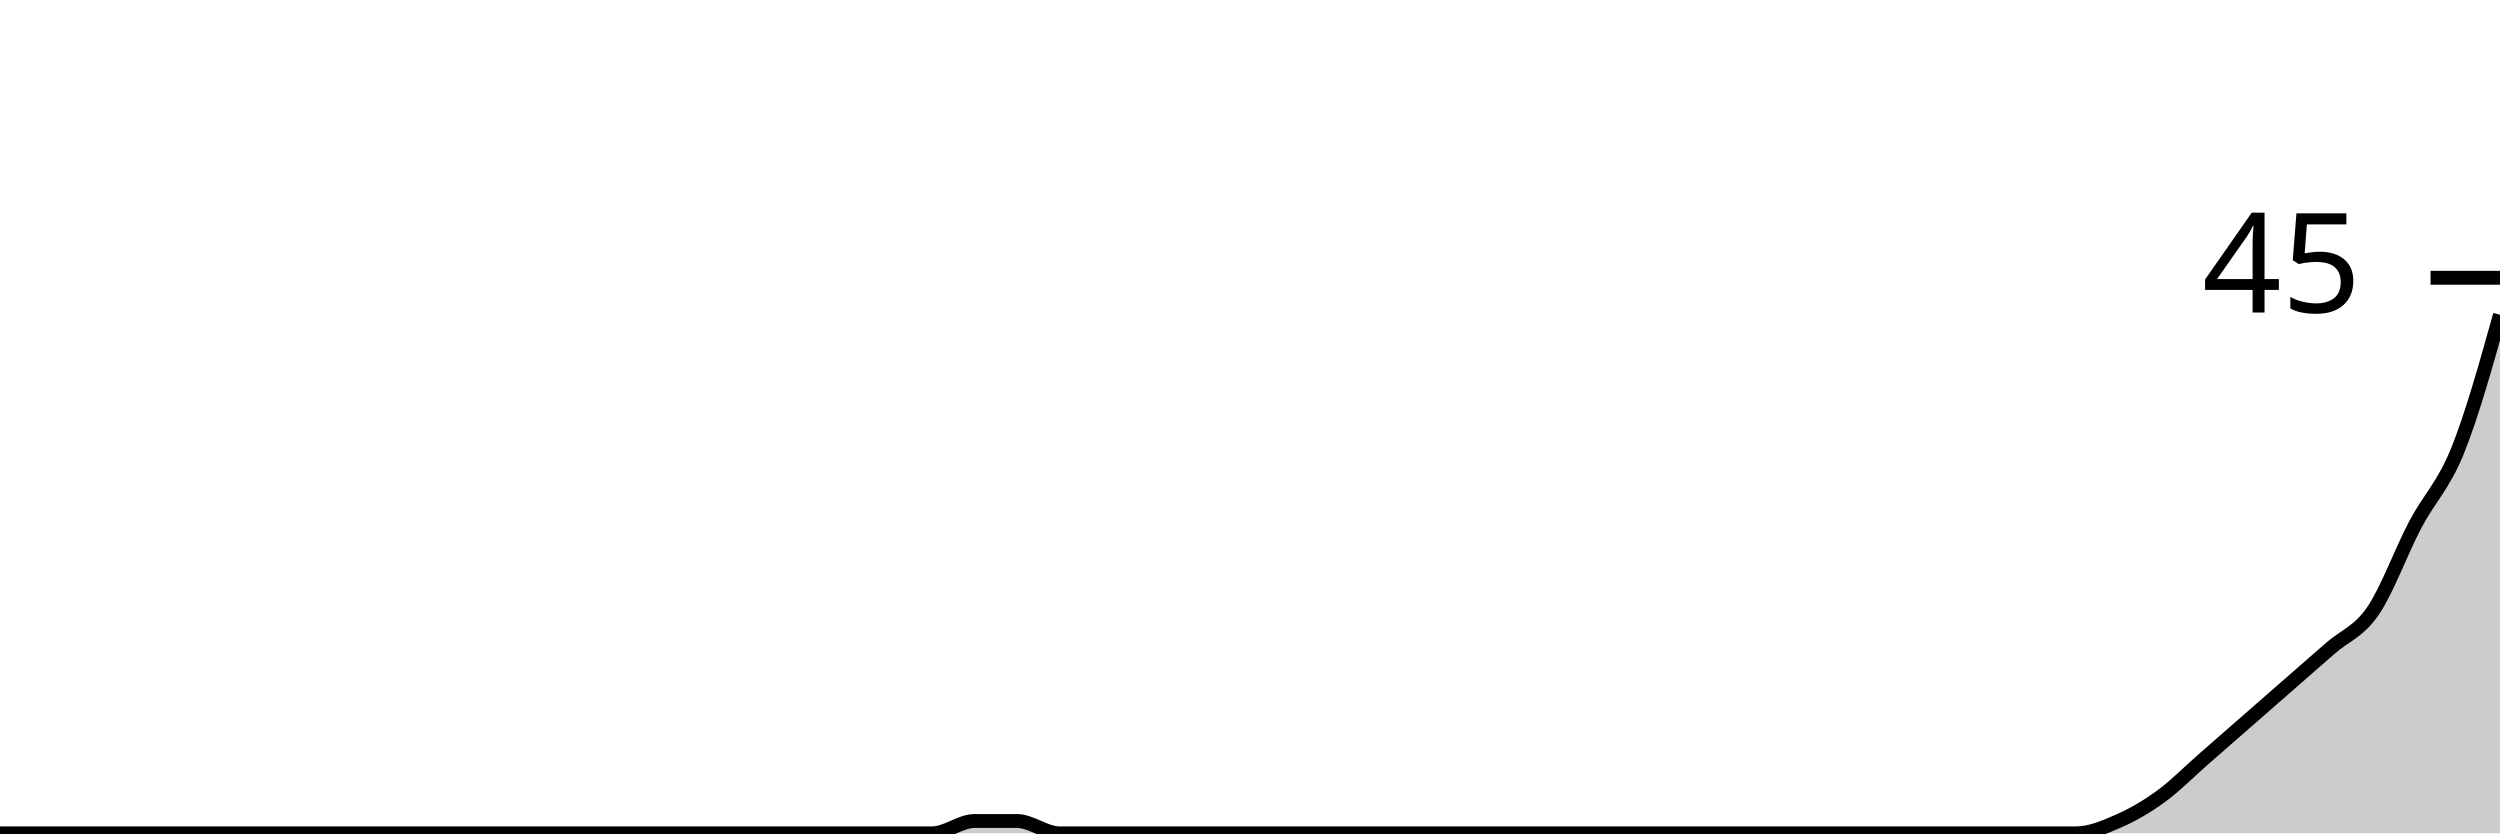
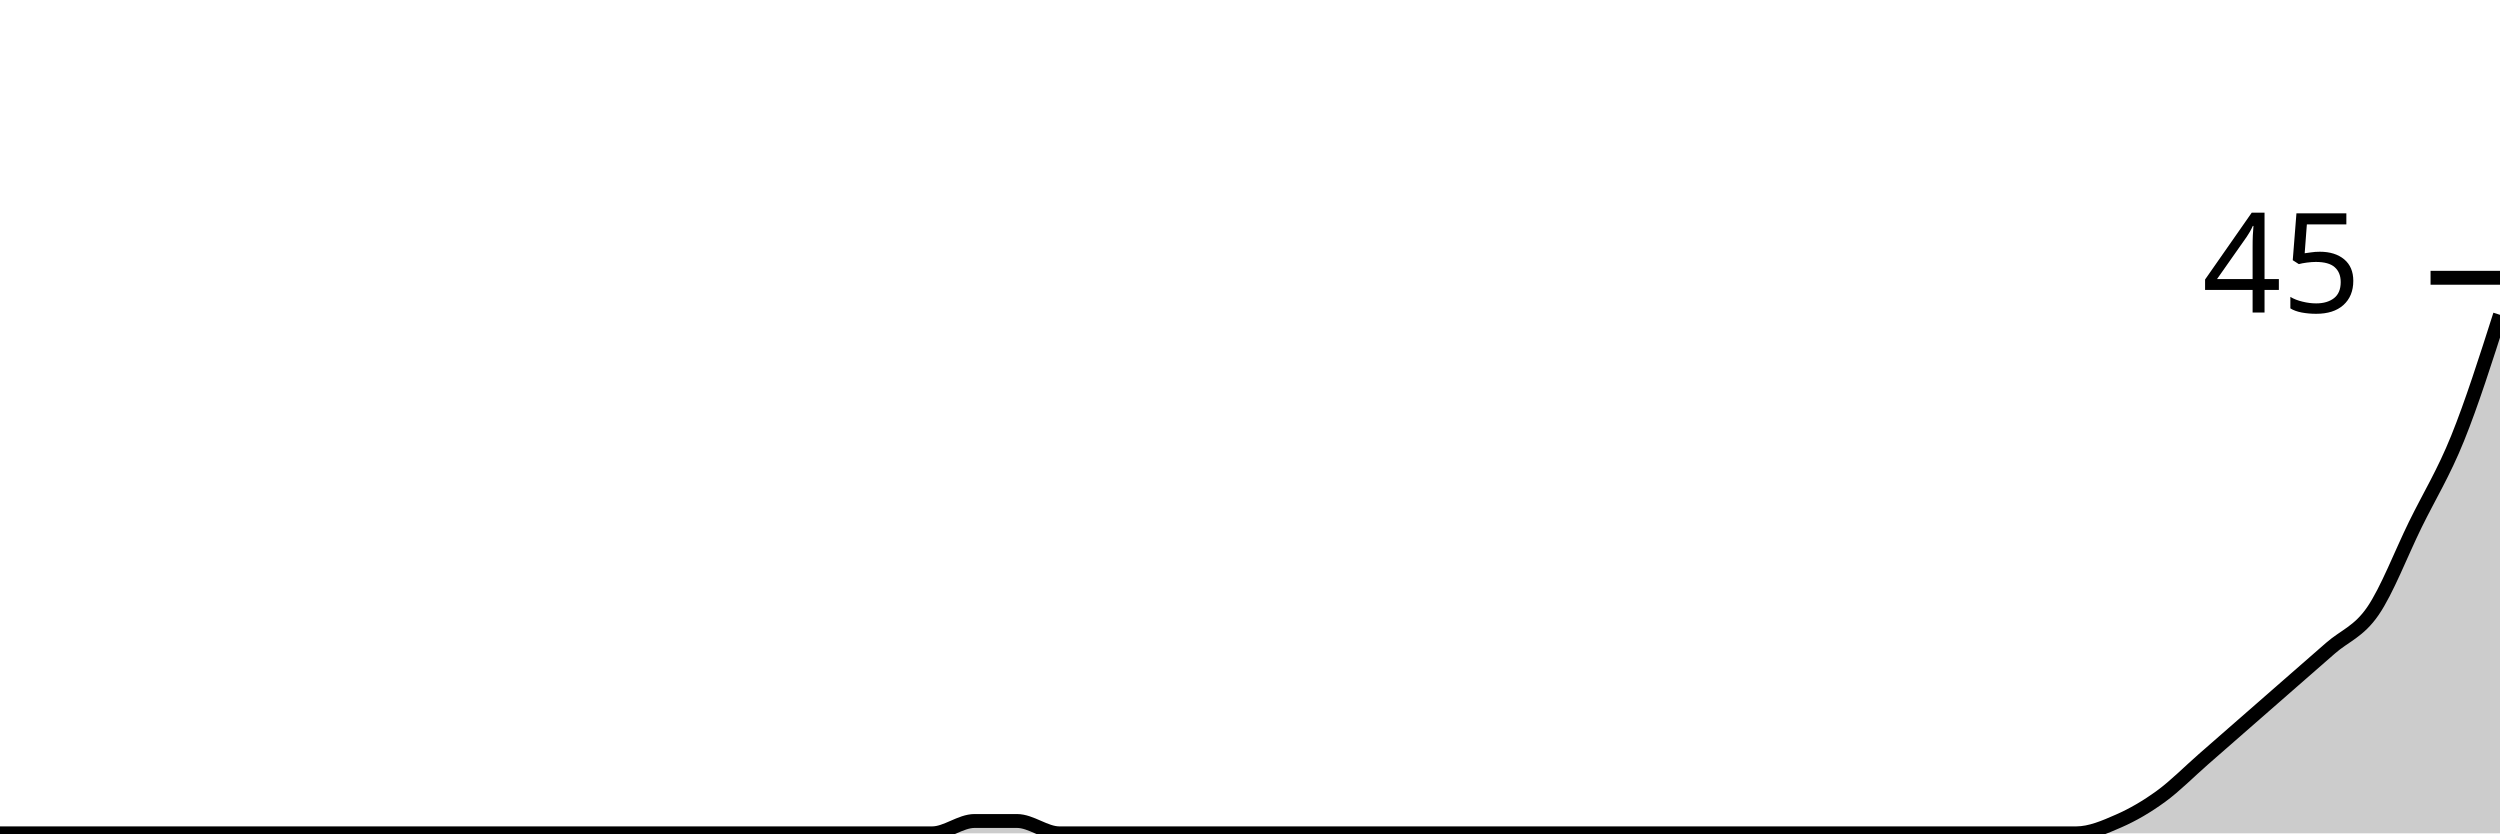
<svg xmlns="http://www.w3.org/2000/svg" viewBox="0 0 180 60">
  <g transform="translate(0,20)">
-     <path class="area" fill="rgba(0, 0, 0, 0.2)" d="M0,40C1.017,40,2.034,40,3.051,40C4.068,40,5.085,40,6.102,40C7.119,40,8.136,40,9.153,40C10.169,40,11.186,40,12.203,40C13.22,40,14.237,40,15.254,40C16.271,40,17.288,40,18.305,40C19.322,40,20.339,40,21.356,40C22.373,40,23.39,40,24.407,40C25.424,40,26.441,40,27.458,40C28.475,40,29.492,40,30.508,40C31.525,40,32.542,40,33.559,40C34.576,40,35.593,40,36.61,40C37.627,40,38.644,40,39.661,40C40.678,40,41.695,40,42.712,40C43.729,40,44.746,40,45.763,40C46.78,40,47.797,40,48.814,40C49.831,40,50.847,40,51.864,40C52.881,40,53.898,40,54.915,40C55.932,40,56.949,40,57.966,40C58.983,40,60,40,61.017,40C62.034,40,63.051,40,64.068,40C65.085,40,66.102,40,67.119,40C68.136,40,69.153,39.111,70.169,39.111C71.186,39.111,72.203,39.111,73.22,39.111C74.237,39.111,75.254,40,76.271,40C77.288,40,78.305,40,79.322,40C80.339,40,81.356,40,82.373,40C83.39,40,84.407,40,85.424,40C86.441,40,87.458,40,88.475,40C89.492,40,90.508,40,91.525,40C92.542,40,93.559,40,94.576,40C95.593,40,96.61,40,97.627,40C98.644,40,99.661,40,100.678,40C101.695,40,102.712,40,103.729,40C104.746,40,105.763,40,106.78,40C107.797,40,108.814,40,109.831,40C110.847,40,111.864,40,112.881,40C113.898,40,114.915,40,115.932,40C116.949,40,117.966,40,118.983,40C120,40,121.017,40,122.034,40C123.051,40,124.068,40,125.085,40C126.102,40,127.119,40,128.136,40C129.153,40,130.169,40,131.186,40C132.203,40,133.22,40,134.237,40C135.254,40,136.271,40,137.288,40C138.305,40,139.322,40,140.339,40C141.356,40,142.373,40,143.39,40C144.407,40,145.424,40,146.441,40C147.458,40,148.475,40,149.492,40C150.508,40,151.525,39.556,152.542,39.111C153.559,38.667,154.576,38.074,155.593,37.333C156.61,36.593,157.627,35.556,158.644,34.667C159.661,33.778,160.678,32.889,161.695,32C162.712,31.111,163.729,30.222,164.746,29.333C165.763,28.444,166.78,27.556,167.797,26.667C168.814,25.778,169.831,25.481,170.847,24C171.864,22.519,172.881,19.704,173.898,17.778C174.915,15.852,175.932,14.963,176.949,12.444C177.966,9.926,178.983,6.296,180,2.667L180,40C178.983,40,177.966,40,176.949,40C175.932,40,174.915,40,173.898,40C172.881,40,171.864,40,170.847,40C169.831,40,168.814,40,167.797,40C166.78,40,165.763,40,164.746,40C163.729,40,162.712,40,161.695,40C160.678,40,159.661,40,158.644,40C157.627,40,156.61,40,155.593,40C154.576,40,153.559,40,152.542,40C151.525,40,150.508,40,149.492,40C148.475,40,147.458,40,146.441,40C145.424,40,144.407,40,143.39,40C142.373,40,141.356,40,140.339,40C139.322,40,138.305,40,137.288,40C136.271,40,135.254,40,134.237,40C133.22,40,132.203,40,131.186,40C130.169,40,129.153,40,128.136,40C127.119,40,126.102,40,125.085,40C124.068,40,123.051,40,122.034,40C121.017,40,120,40,118.983,40C117.966,40,116.949,40,115.932,40C114.915,40,113.898,40,112.881,40C111.864,40,110.847,40,109.831,40C108.814,40,107.797,40,106.78,40C105.763,40,104.746,40,103.729,40C102.712,40,101.695,40,100.678,40C99.661,40,98.644,40,97.627,40C96.61,40,95.593,40,94.576,40C93.559,40,92.542,40,91.525,40C90.508,40,89.492,40,88.475,40C87.458,40,86.441,40,85.424,40C84.407,40,83.39,40,82.373,40C81.356,40,80.339,40,79.322,40C78.305,40,77.288,40,76.271,40C75.254,40,74.237,40,73.22,40C72.203,40,71.186,40,70.169,40C69.153,40,68.136,40,67.119,40C66.102,40,65.085,40,64.068,40C63.051,40,62.034,40,61.017,40C60,40,58.983,40,57.966,40C56.949,40,55.932,40,54.915,40C53.898,40,52.881,40,51.864,40C50.847,40,49.831,40,48.814,40C47.797,40,46.78,40,45.763,40C44.746,40,43.729,40,42.712,40C41.695,40,40.678,40,39.661,40C38.644,40,37.627,40,36.61,40C35.593,40,34.576,40,33.559,40C32.542,40,31.525,40,30.508,40C29.492,40,28.475,40,27.458,40C26.441,40,25.424,40,24.407,40C23.39,40,22.373,40,21.356,40C20.339,40,19.322,40,18.305,40C17.288,40,16.271,40,15.254,40C14.237,40,13.22,40,12.203,40C11.186,40,10.169,40,9.153,40C8.136,40,7.119,40,6.102,40C5.085,40,4.068,40,3.051,40C2.034,40,1.017,40,0,40Z" />
-     <path class="line" stroke="black" fill="none" d="M0,40C1.017,40,2.034,40,3.051,40C4.068,40,5.085,40,6.102,40C7.119,40,8.136,40,9.153,40C10.169,40,11.186,40,12.203,40C13.22,40,14.237,40,15.254,40C16.271,40,17.288,40,18.305,40C19.322,40,20.339,40,21.356,40C22.373,40,23.39,40,24.407,40C25.424,40,26.441,40,27.458,40C28.475,40,29.492,40,30.508,40C31.525,40,32.542,40,33.559,40C34.576,40,35.593,40,36.61,40C37.627,40,38.644,40,39.661,40C40.678,40,41.695,40,42.712,40C43.729,40,44.746,40,45.763,40C46.78,40,47.797,40,48.814,40C49.831,40,50.847,40,51.864,40C52.881,40,53.898,40,54.915,40C55.932,40,56.949,40,57.966,40C58.983,40,60,40,61.017,40C62.034,40,63.051,40,64.068,40C65.085,40,66.102,40,67.119,40C68.136,40,69.153,39.111,70.169,39.111C71.186,39.111,72.203,39.111,73.22,39.111C74.237,39.111,75.254,40,76.271,40C77.288,40,78.305,40,79.322,40C80.339,40,81.356,40,82.373,40C83.39,40,84.407,40,85.424,40C86.441,40,87.458,40,88.475,40C89.492,40,90.508,40,91.525,40C92.542,40,93.559,40,94.576,40C95.593,40,96.61,40,97.627,40C98.644,40,99.661,40,100.678,40C101.695,40,102.712,40,103.729,40C104.746,40,105.763,40,106.78,40C107.797,40,108.814,40,109.831,40C110.847,40,111.864,40,112.881,40C113.898,40,114.915,40,115.932,40C116.949,40,117.966,40,118.983,40C120,40,121.017,40,122.034,40C123.051,40,124.068,40,125.085,40C126.102,40,127.119,40,128.136,40C129.153,40,130.169,40,131.186,40C132.203,40,133.22,40,134.237,40C135.254,40,136.271,40,137.288,40C138.305,40,139.322,40,140.339,40C141.356,40,142.373,40,143.39,40C144.407,40,145.424,40,146.441,40C147.458,40,148.475,40,149.492,40C150.508,40,151.525,39.556,152.542,39.111C153.559,38.667,154.576,38.074,155.593,37.333C156.61,36.593,157.627,35.556,158.644,34.667C159.661,33.778,160.678,32.889,161.695,32C162.712,31.111,163.729,30.222,164.746,29.333C165.763,28.444,166.78,27.556,167.797,26.667C168.814,25.778,169.831,25.481,170.847,24C171.864,22.519,172.881,19.704,173.898,17.778C174.915,15.852,175.932,14.963,176.949,12.444C177.966,9.926,178.983,6.296,180,2.667" />
+     <path class="area" fill="rgba(0, 0, 0, 0.2)" d="M0,40C1.017,40,2.034,40,3.051,40C4.068,40,5.085,40,6.102,40C7.119,40,8.136,40,9.153,40C10.169,40,11.186,40,12.203,40C13.22,40,14.237,40,15.254,40C16.271,40,17.288,40,18.305,40C19.322,40,20.339,40,21.356,40C22.373,40,23.39,40,24.407,40C25.424,40,26.441,40,27.458,40C28.475,40,29.492,40,30.508,40C31.525,40,32.542,40,33.559,40C34.576,40,35.593,40,36.61,40C37.627,40,38.644,40,39.661,40C40.678,40,41.695,40,42.712,40C43.729,40,44.746,40,45.763,40C46.78,40,47.797,40,48.814,40C49.831,40,50.847,40,51.864,40C52.881,40,53.898,40,54.915,40C55.932,40,56.949,40,57.966,40C58.983,40,60,40,61.017,40C62.034,40,63.051,40,64.068,40C65.085,40,66.102,40,67.119,40C68.136,40,69.153,39.111,70.169,39.111C71.186,39.111,72.203,39.111,73.22,39.111C74.237,39.111,75.254,40,76.271,40C77.288,40,78.305,40,79.322,40C80.339,40,81.356,40,82.373,40C83.39,40,84.407,40,85.424,40C86.441,40,87.458,40,88.475,40C89.492,40,90.508,40,91.525,40C92.542,40,93.559,40,94.576,40C95.593,40,96.61,40,97.627,40C98.644,40,99.661,40,100.678,40C101.695,40,102.712,40,103.729,40C104.746,40,105.763,40,106.78,40C107.797,40,108.814,40,109.831,40C110.847,40,111.864,40,112.881,40C113.898,40,114.915,40,115.932,40C116.949,40,117.966,40,118.983,40C120,40,121.017,40,122.034,40C123.051,40,124.068,40,125.085,40C126.102,40,127.119,40,128.136,40C129.153,40,130.169,40,131.186,40C132.203,40,133.22,40,134.237,40C135.254,40,136.271,40,137.288,40C138.305,40,139.322,40,140.339,40C141.356,40,142.373,40,143.39,40C144.407,40,145.424,40,146.441,40C147.458,40,148.475,40,149.492,40C150.508,40,151.525,39.556,152.542,39.111C153.559,38.667,154.576,38.074,155.593,37.333C156.61,36.593,157.627,35.556,158.644,34.667C159.661,33.778,160.678,32.889,161.695,32C162.712,31.111,163.729,30.222,164.746,29.333C165.763,28.444,166.78,27.556,167.797,26.667C168.814,25.778,169.831,25.481,170.847,24C171.864,22.519,172.881,19.852,173.898,17.778C174.915,15.704,175.932,14.074,176.949,11.556C177.966,9.037,178.983,5.852,180,2.667L180,40C178.983,40,177.966,40,176.949,40C175.932,40,174.915,40,173.898,40C172.881,40,171.864,40,170.847,40C169.831,40,168.814,40,167.797,40C166.78,40,165.763,40,164.746,40C163.729,40,162.712,40,161.695,40C160.678,40,159.661,40,158.644,40C157.627,40,156.61,40,155.593,40C154.576,40,153.559,40,152.542,40C151.525,40,150.508,40,149.492,40C148.475,40,147.458,40,146.441,40C145.424,40,144.407,40,143.39,40C142.373,40,141.356,40,140.339,40C139.322,40,138.305,40,137.288,40C136.271,40,135.254,40,134.237,40C133.22,40,132.203,40,131.186,40C130.169,40,129.153,40,128.136,40C127.119,40,126.102,40,125.085,40C124.068,40,123.051,40,122.034,40C121.017,40,120,40,118.983,40C117.966,40,116.949,40,115.932,40C114.915,40,113.898,40,112.881,40C111.864,40,110.847,40,109.831,40C108.814,40,107.797,40,106.78,40C105.763,40,104.746,40,103.729,40C102.712,40,101.695,40,100.678,40C99.661,40,98.644,40,97.627,40C96.61,40,95.593,40,94.576,40C93.559,40,92.542,40,91.525,40C90.508,40,89.492,40,88.475,40C87.458,40,86.441,40,85.424,40C84.407,40,83.39,40,82.373,40C81.356,40,80.339,40,79.322,40C78.305,40,77.288,40,76.271,40C75.254,40,74.237,40,73.22,40C72.203,40,71.186,40,70.169,40C69.153,40,68.136,40,67.119,40C66.102,40,65.085,40,64.068,40C63.051,40,62.034,40,61.017,40C60,40,58.983,40,57.966,40C56.949,40,55.932,40,54.915,40C53.898,40,52.881,40,51.864,40C50.847,40,49.831,40,48.814,40C47.797,40,46.78,40,45.763,40C44.746,40,43.729,40,42.712,40C41.695,40,40.678,40,39.661,40C38.644,40,37.627,40,36.61,40C35.593,40,34.576,40,33.559,40C32.542,40,31.525,40,30.508,40C29.492,40,28.475,40,27.458,40C26.441,40,25.424,40,24.407,40C23.39,40,22.373,40,21.356,40C20.339,40,19.322,40,18.305,40C17.288,40,16.271,40,15.254,40C14.237,40,13.22,40,12.203,40C11.186,40,10.169,40,9.153,40C8.136,40,7.119,40,6.102,40C5.085,40,4.068,40,3.051,40C2.034,40,1.017,40,0,40Z" />
+     <path class="line" stroke="black" fill="none" d="M0,40C1.017,40,2.034,40,3.051,40C4.068,40,5.085,40,6.102,40C7.119,40,8.136,40,9.153,40C10.169,40,11.186,40,12.203,40C13.22,40,14.237,40,15.254,40C16.271,40,17.288,40,18.305,40C19.322,40,20.339,40,21.356,40C22.373,40,23.39,40,24.407,40C25.424,40,26.441,40,27.458,40C28.475,40,29.492,40,30.508,40C31.525,40,32.542,40,33.559,40C34.576,40,35.593,40,36.61,40C37.627,40,38.644,40,39.661,40C40.678,40,41.695,40,42.712,40C43.729,40,44.746,40,45.763,40C46.78,40,47.797,40,48.814,40C49.831,40,50.847,40,51.864,40C52.881,40,53.898,40,54.915,40C55.932,40,56.949,40,57.966,40C58.983,40,60,40,61.017,40C62.034,40,63.051,40,64.068,40C65.085,40,66.102,40,67.119,40C68.136,40,69.153,39.111,70.169,39.111C71.186,39.111,72.203,39.111,73.22,39.111C74.237,39.111,75.254,40,76.271,40C77.288,40,78.305,40,79.322,40C80.339,40,81.356,40,82.373,40C83.39,40,84.407,40,85.424,40C86.441,40,87.458,40,88.475,40C89.492,40,90.508,40,91.525,40C92.542,40,93.559,40,94.576,40C95.593,40,96.61,40,97.627,40C98.644,40,99.661,40,100.678,40C101.695,40,102.712,40,103.729,40C104.746,40,105.763,40,106.78,40C107.797,40,108.814,40,109.831,40C110.847,40,111.864,40,112.881,40C113.898,40,114.915,40,115.932,40C116.949,40,117.966,40,118.983,40C120,40,121.017,40,122.034,40C123.051,40,124.068,40,125.085,40C126.102,40,127.119,40,128.136,40C129.153,40,130.169,40,131.186,40C132.203,40,133.22,40,134.237,40C135.254,40,136.271,40,137.288,40C138.305,40,139.322,40,140.339,40C141.356,40,142.373,40,143.39,40C144.407,40,145.424,40,146.441,40C147.458,40,148.475,40,149.492,40C150.508,40,151.525,39.556,152.542,39.111C153.559,38.667,154.576,38.074,155.593,37.333C156.61,36.593,157.627,35.556,158.644,34.667C159.661,33.778,160.678,32.889,161.695,32C162.712,31.111,163.729,30.222,164.746,29.333C165.763,28.444,166.78,27.556,167.797,26.667C168.814,25.778,169.831,25.481,170.847,24C171.864,22.519,172.881,19.852,173.898,17.778C174.915,15.704,175.932,14.074,176.949,11.556C177.966,9.037,178.983,5.852,180,2.667" />
    <path class="axis-ceiling" stroke-width="1" stroke="black" fill="none" d="M175,0L180,0" />
    <text class="axis-ceiling-label" font-family="sans-serif" text-anchor="end" font-size="10px" x="170" y="2.5">45</text>
  </g>
</svg>
